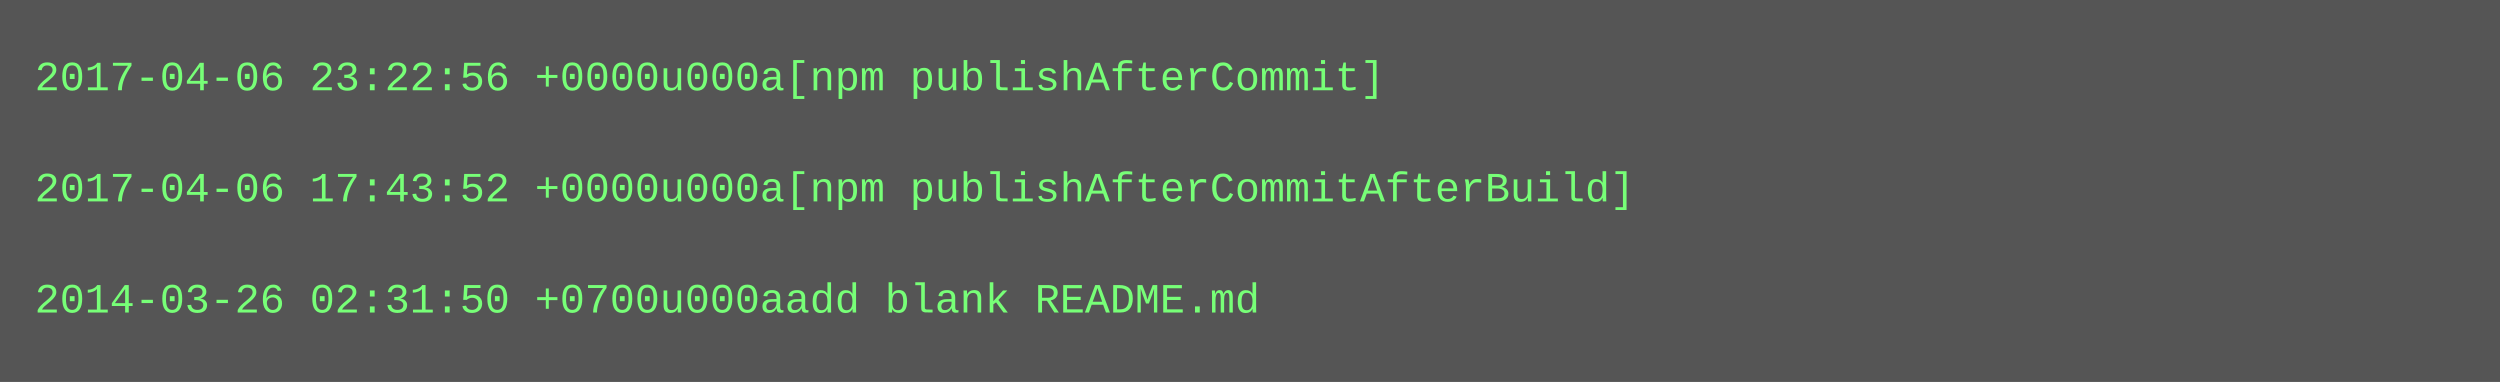
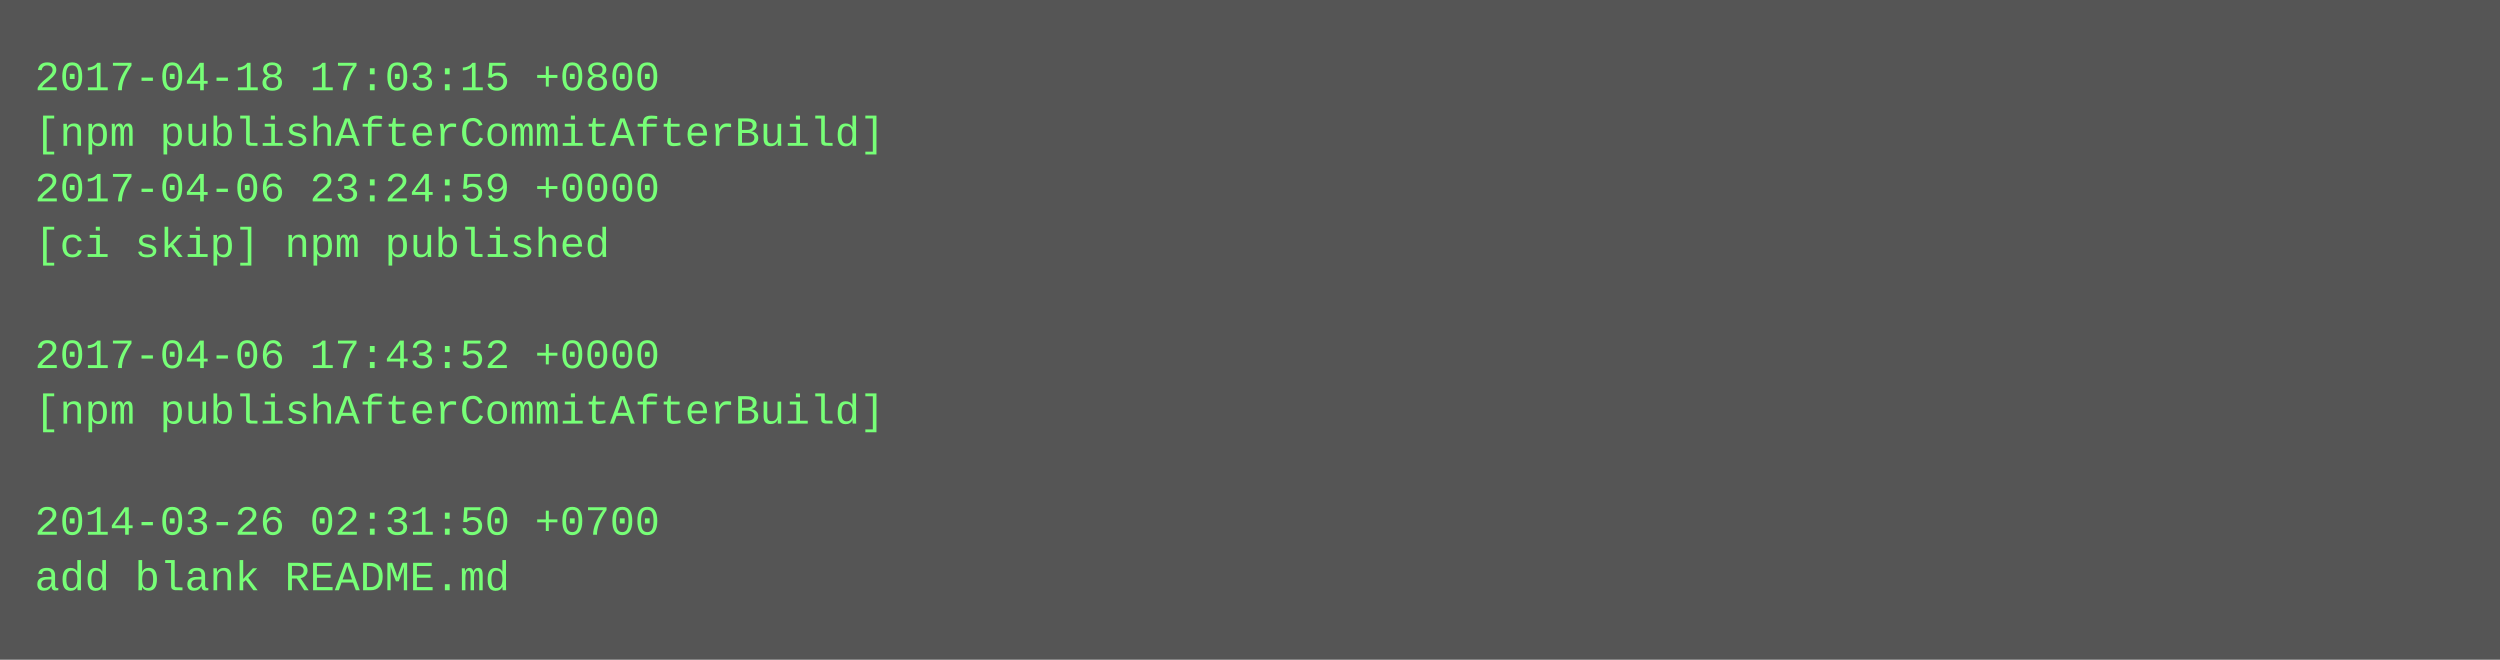
- <svg xmlns="http://www.w3.org/2000/svg" height="110" width="720">
-   <rect height="110" fill="#555" width="720" />
+ <svg xmlns="http://www.w3.org/2000/svg" height="190" width="720">
+   <rect height="190" fill="#555" width="720" />
  <text fill="#7f7" font-family="Courier New" font-size="12" xml:space="preserve">
-     <tspan x="10" y="26">2017-04-06 23:22:56 +0000u000a[npm publishAfterCommit]</tspan>
-     <tspan x="10" y="42" />
-     <tspan x="10" y="58">2017-04-06 17:43:52 +0000u000a[npm publishAfterCommitAfterBuild]</tspan>
-     <tspan x="10" y="74" />
-     <tspan x="10" y="90">2014-03-26 02:31:50 +0700u000aadd blank README.md</tspan>
+     <tspan x="10" y="26">2017-04-18 17:03:15 +0800</tspan>
+     <tspan x="10" y="42">[npm publishAfterCommitAfterBuild]</tspan>
+     <tspan x="10" y="58">2017-04-06 23:24:59 +0000</tspan>
+     <tspan x="10" y="74">[ci skip] npm published</tspan>
+     <tspan x="10" y="90" />
+     <tspan x="10" y="106">2017-04-06 17:43:52 +0000</tspan>
+     <tspan x="10" y="122">[npm publishAfterCommitAfterBuild]</tspan>
+     <tspan x="10" y="138" />
+     <tspan x="10" y="154">2014-03-26 02:31:50 +0700</tspan>
+     <tspan x="10" y="170">add blank README.md</tspan>
  </text>
</svg>
